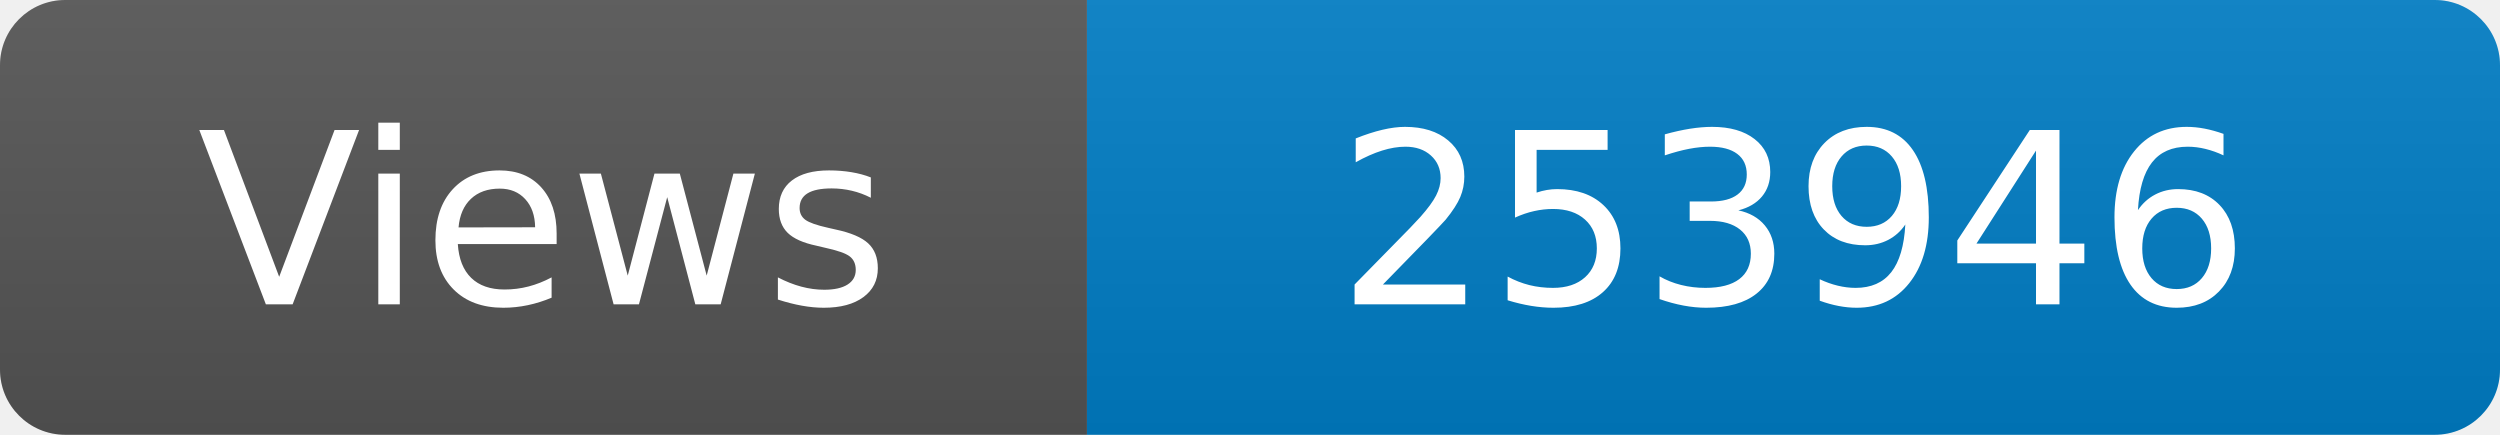
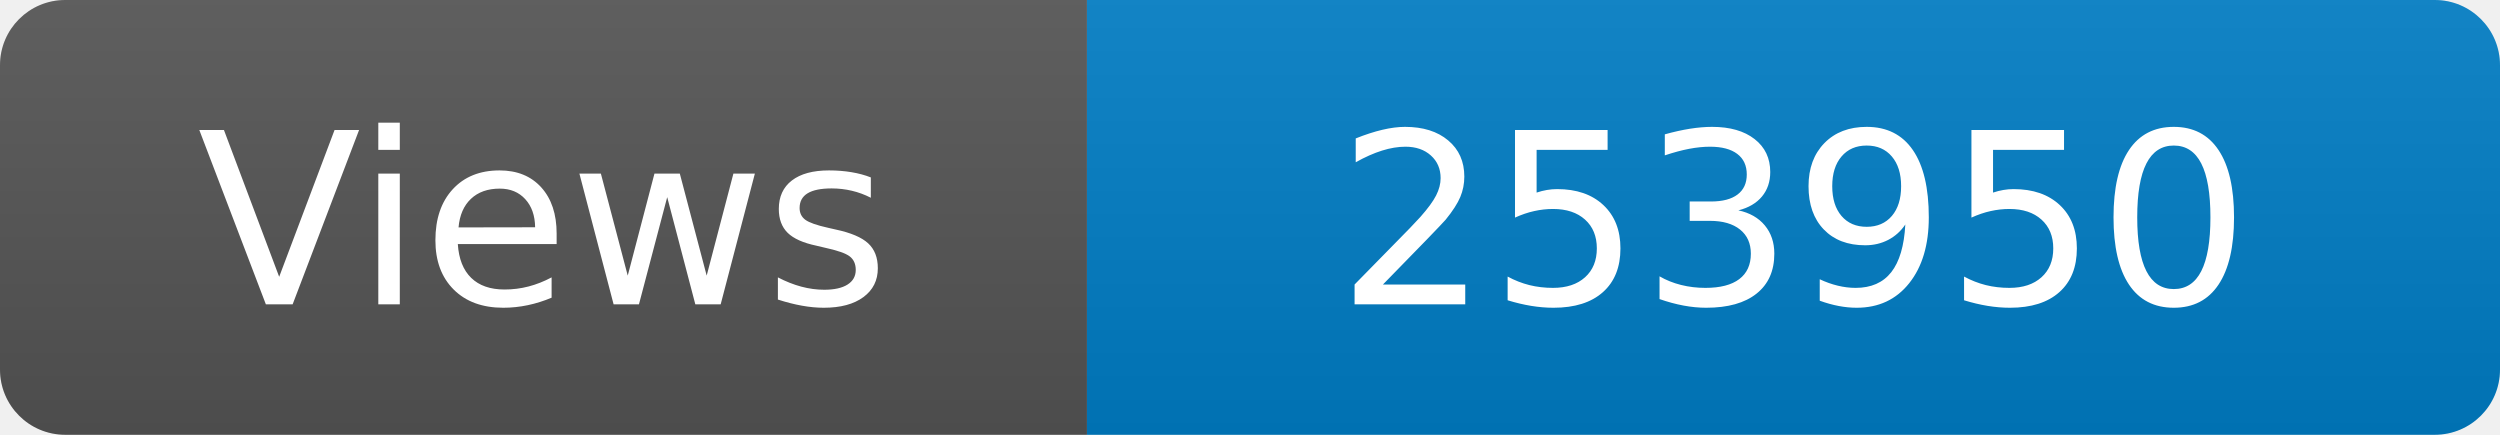
<svg xmlns="http://www.w3.org/2000/svg" width="115" height="20" role="img" aria-label="Maintained?: yes">
  <linearGradient id="s" x2="0" y2="100%">
    <stop offset="0" stop-color="#bbb" stop-opacity=".1" />
    <stop offset="1" stop-opacity=".1" />
  </linearGradient>
  <clipPath id="r">
    <rect width="115" height="20" rx="3" fill="#fff" />
  </clipPath>
  <g clip-path="url(#r)">
    <rect width="50" height="20" fill="#555" />
    <rect x="50" width="160" height="20" fill="#007ec6" />
    <rect width="115" height="20" fill="url(#s)" />
  </g>
  <g fill="#fff" text-anchor="middle" font-family="Verdana,Geneva,DejaVu Sans,sans-serif" font-size="110">
    <text x="250" y="140" transform="scale(.1)" fill="#fff">Views</text>
-     <text x="825" y="140" transform="scale(.1)" fill="#fff">253946</text>
+     <text x="825" y="140" transform="scale(.1)" fill="#fff">253950</text>
  </g>
</svg>
